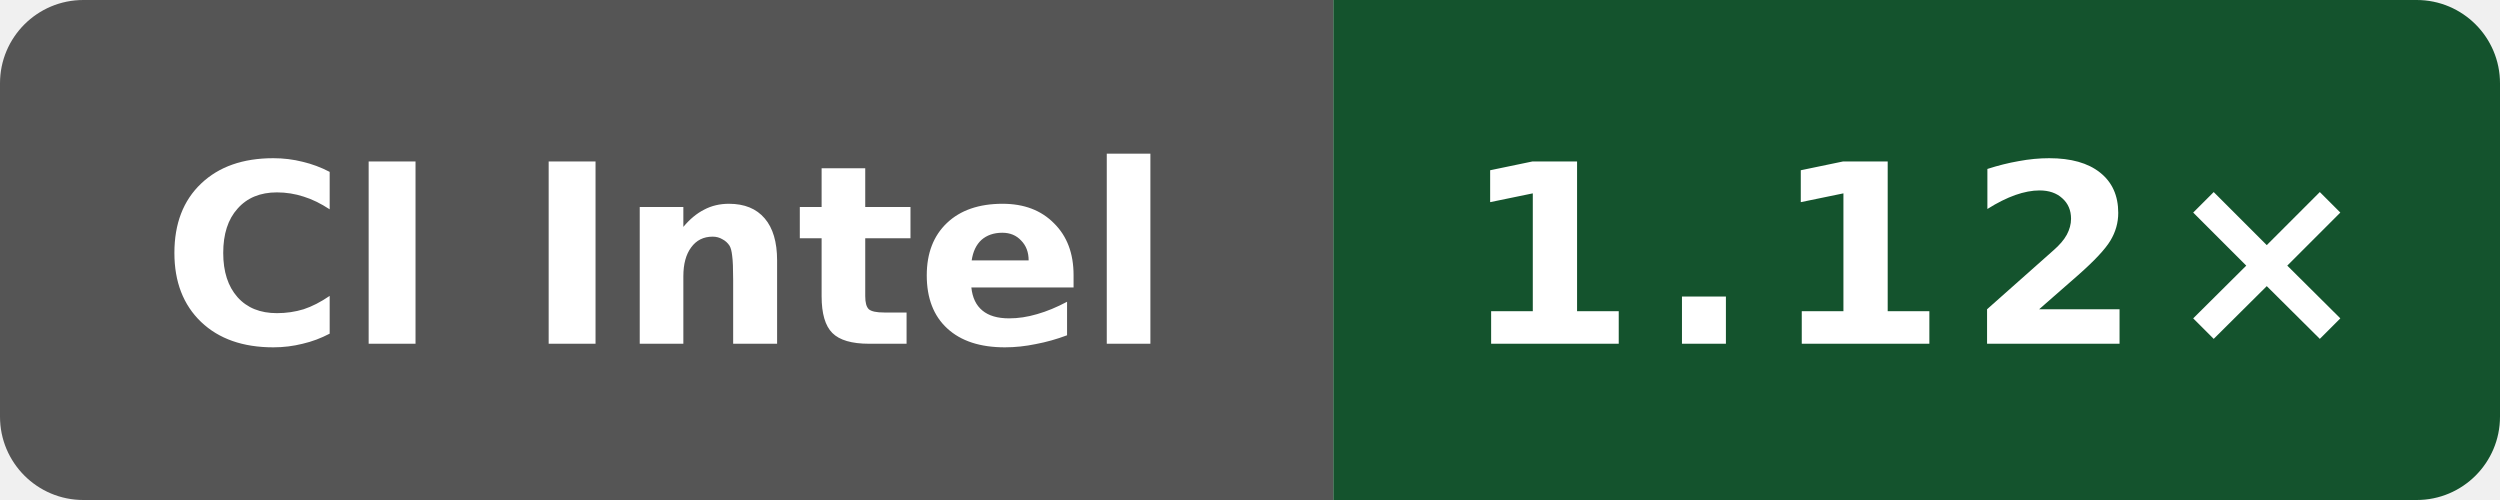
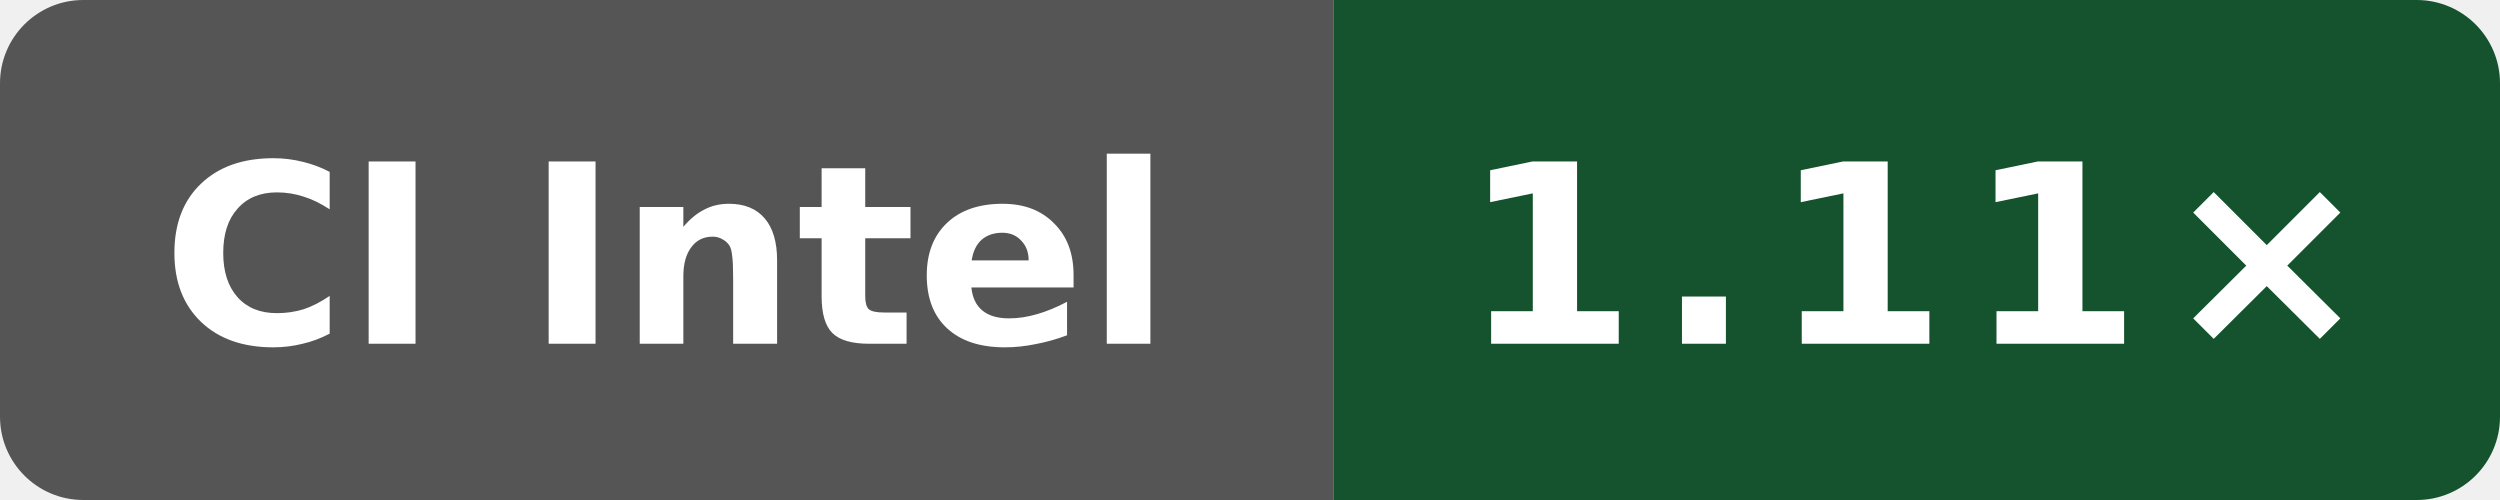
- <svg xmlns="http://www.w3.org/2000/svg" data-original-label="Public O0 generated vs gcc; Intel(R) Xeon(R) 6975P-C; revision 116052803d2981c33ce1fab0c2a17d640d831a91" data-original-message="1.12×" width="120" height="24" viewBox="0 0 120 24" role="img" aria-label="Public O0 generated vs gcc; Intel(R) Xeon(R) 6975P-C; revision 116052803d2981c33ce1fab0c2a17d640d831a91; measured 116052803d2981c33ce1fab0c2a17d640d831a91; 4 commits behind main: 1.12×">
+ <svg xmlns="http://www.w3.org/2000/svg" data-original-label="Public O0 generated vs gcc; Intel(R) Xeon(R) 6975P-C; revision d9ff17ff1c4afc36d90ba4a6551b659323cc65ec" data-original-message="1.11×" width="120" height="24" viewBox="0 0 120 24" role="img" aria-label="Public O0 generated vs gcc; Intel(R) Xeon(R) 6975P-C; revision d9ff17ff1c4afc36d90ba4a6551b659323cc65ec; measured d9ff17ff1c4afc36d90ba4a6551b659323cc65ec; 0 commits behind main: 1.11×">
  <defs>
    <clipPath id="badge">
      <rect width="120" height="24" rx="4" />
    </clipPath>
  </defs>
  <g clip-path="url(#badge)">
    <rect width="64" height="24" fill="#555" />
    <rect x="64" width="56" height="24" fill="#14532d" />
  </g>
  <text x="32" y="16.5" fill="#fff" text-anchor="middle" font-family="Verdana,Geneva,DejaVu Sans,sans-serif" font-size="12" font-weight="700" textLength="52" lengthAdjust="spacingAndGlyphs">CI Intel</text>
-   <text x="92" y="16.5" fill="#fff" text-anchor="middle" font-family="Verdana,Geneva,DejaVu Sans,sans-serif" font-size="12" font-weight="700" letter-spacing="1" textLength="39" lengthAdjust="spacingAndGlyphs">1.12×</text>
+   <text x="92" y="16.5" fill="#fff" text-anchor="middle" font-family="Verdana,Geneva,DejaVu Sans,sans-serif" font-size="12" font-weight="700" letter-spacing="1" textLength="39" lengthAdjust="spacingAndGlyphs">1.11×</text>
</svg>
